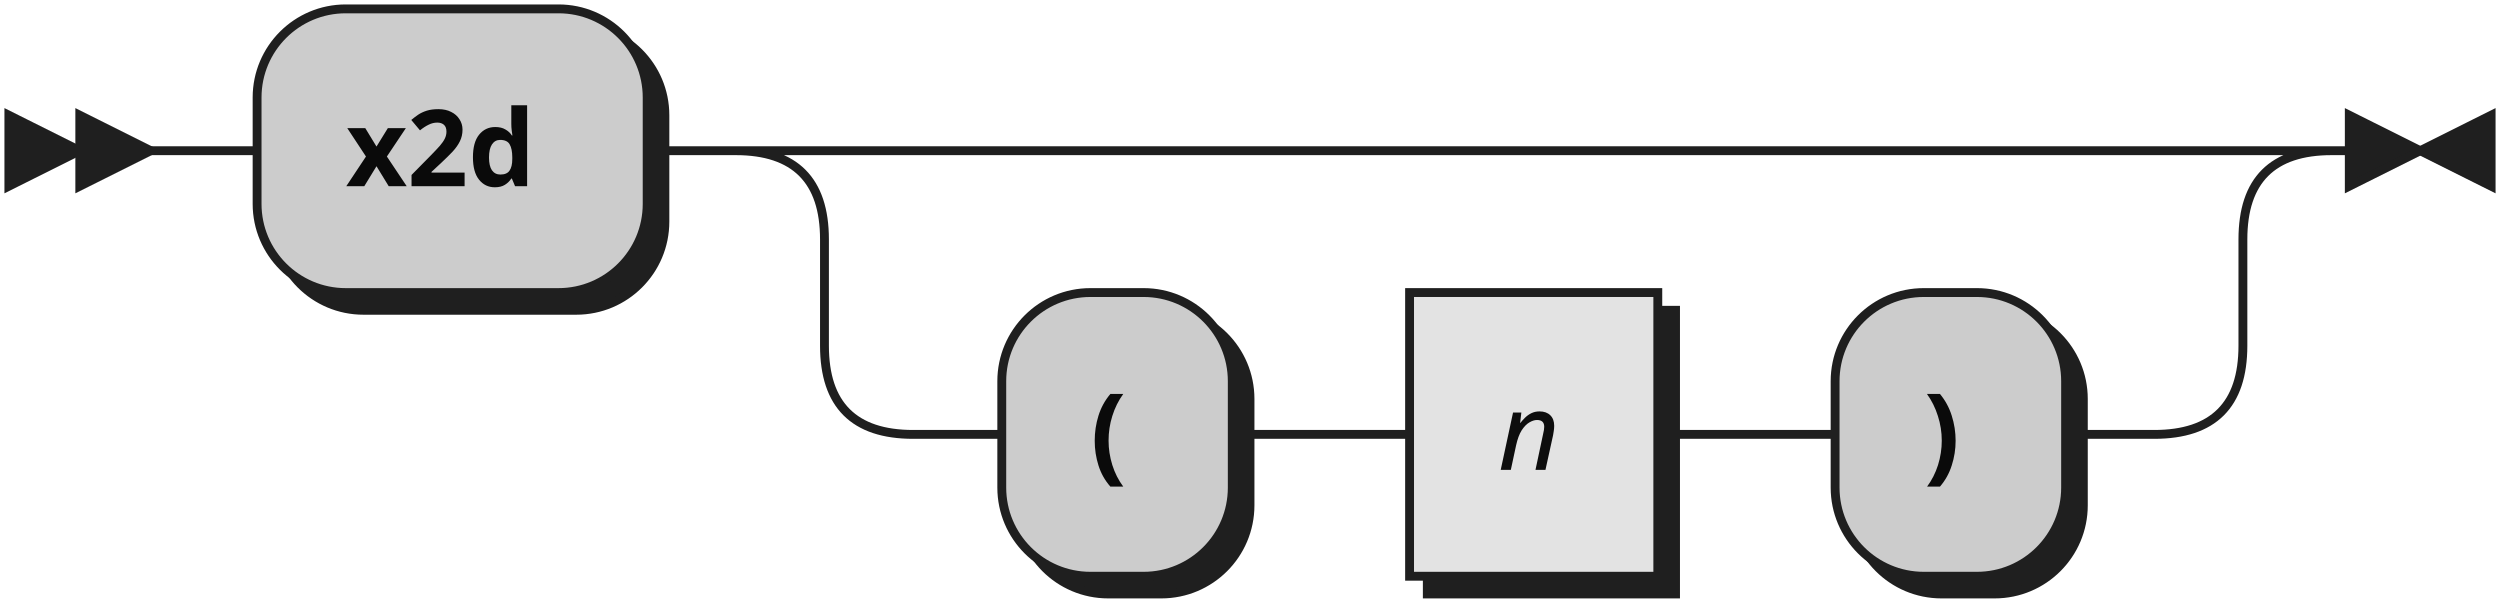
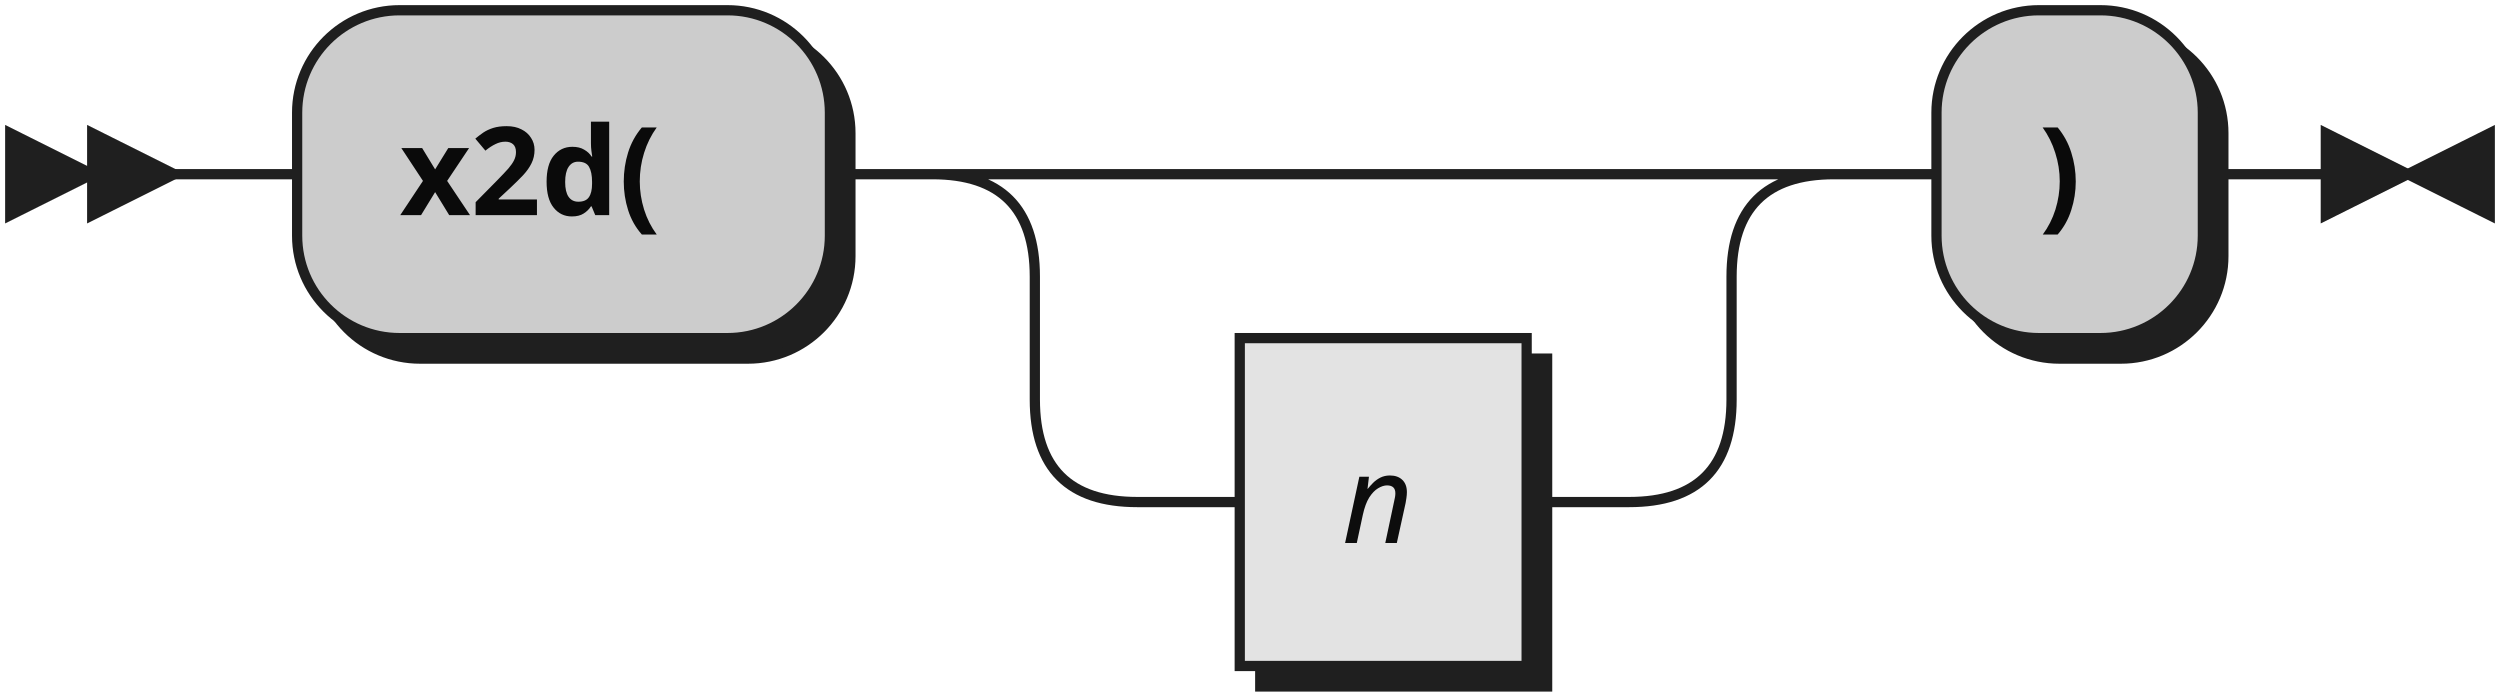
- <svg xmlns="http://www.w3.org/2000/svg" width="282" height="68">
+ <svg xmlns="http://www.w3.org/2000/svg" width="244" height="68">
  <defs>
    <style type="text/css">
               @namespace "http://www.w3.org/2000/svg";
               .line                 {fill: none; stroke: #1F1F1F;}
               .bold-line            {stroke: #0A0A0A; shape-rendering: crispEdges; stroke-width:
               2; }
               .thin-line            {stroke: #0F0F0F; shape-rendering: crispEdges}
               .filled               {fill: #1F1F1F; stroke: none;}
               text.terminal         {font-family: Verdana, Sans-serif;
               font-size: 12px;
               fill: #0A0A0A;
               font-weight: bold;
               }
               text.nonterminal      {font-family: Verdana, Sans-serif; font-style: italic;
               font-size: 12px;
               fill: #0D0D0D;
               }
               text.regexp           {font-family: Verdana, Sans-serif;
               font-size: 12px;
               fill: #0F0F0F;
               }
               rect, circle, polygon {fill: #1F1F1F; stroke: #1F1F1F;}
               rect.terminal         {fill: #CCCCCC; stroke: #1F1F1F;}
               rect.nonterminal      {fill: #E3E3E3; stroke: #1F1F1F;}
               rect.text             {fill: none; stroke: none;}    
               polygon.regexp        {fill: #EFEFEF; stroke: #1F1F1F;}
               
            </style>
  </defs>
  <polygon points="9 17 1 13 1 21" />
  <polygon points="17 17 9 13 9 21" />
-   <rect x="31" y="3" width="44" height="32" rx="10" />
-   <rect x="29" y="1" width="44" height="32" class="terminal" rx="10" />
-   <text class="terminal" x="39" y="21">x2d</text>
-   <rect x="115" y="35" width="26" height="32" rx="10" />
-   <rect x="113" y="33" width="26" height="32" class="terminal" rx="10" />
-   <text class="terminal" x="123" y="53">(</text>
-   <rect x="161" y="35" width="28" height="32" />
-   <rect x="159" y="33" width="28" height="32" class="nonterminal" />
-   <text class="nonterminal" x="169" y="53">n</text>
-   <rect x="209" y="35" width="26" height="32" rx="10" />
-   <rect x="207" y="33" width="26" height="32" class="terminal" rx="10" />
-   <text class="terminal" x="217" y="53">)</text>
-   <path class="line" d="m17 17 h2 m0 0 h10 m44 0 h10 m20 0 h10 m0 0 h130 m-160 0 h20 m140 0 h20 m-180 0 q10 0 10 10 m160 0 q0 -10 10 -10 m-170 10 v12 m160 0 v-12 m-160 12 q0 10 10 10 m140 0 q10 0 10 -10 m-150 10 h10 m26 0 h10 m0 0 h10 m28 0 h10 m0 0 h10 m26 0 h10 m23 -32 h-3" />
-   <polygon points="273 17 281 13 281 21" />
-   <polygon points="273 17 265 13 265 21" />
+   <rect x="31" y="3" width="52" height="32" rx="10" />
+   <rect x="29" y="1" width="52" height="32" class="terminal" rx="10" />
+   <text class="terminal" x="39" y="21">x2d(</text>
+   <rect x="123" y="35" width="28" height="32" />
+   <rect x="121" y="33" width="28" height="32" class="nonterminal" />
+   <text class="nonterminal" x="131" y="53">n</text>
+   <rect x="191" y="3" width="26" height="32" rx="10" />
+   <rect x="189" y="1" width="26" height="32" class="terminal" rx="10" />
+   <text class="terminal" x="199" y="21">)</text>
+   <path class="line" d="m17 17 h2 m0 0 h10 m52 0 h10 m20 0 h10 m0 0 h38 m-68 0 h20 m48 0 h20 m-88 0 q10 0 10 10 m68 0 q0 -10 10 -10 m-78 10 v12 m68 0 v-12 m-68 12 q0 10 10 10 m48 0 q10 0 10 -10 m-58 10 h10 m28 0 h10 m20 -32 h10 m26 0 h10 m3 0 h-3" />
+   <polygon points="235 17 243 13 243 21" />
+   <polygon points="235 17 227 13 227 21" />
</svg>
